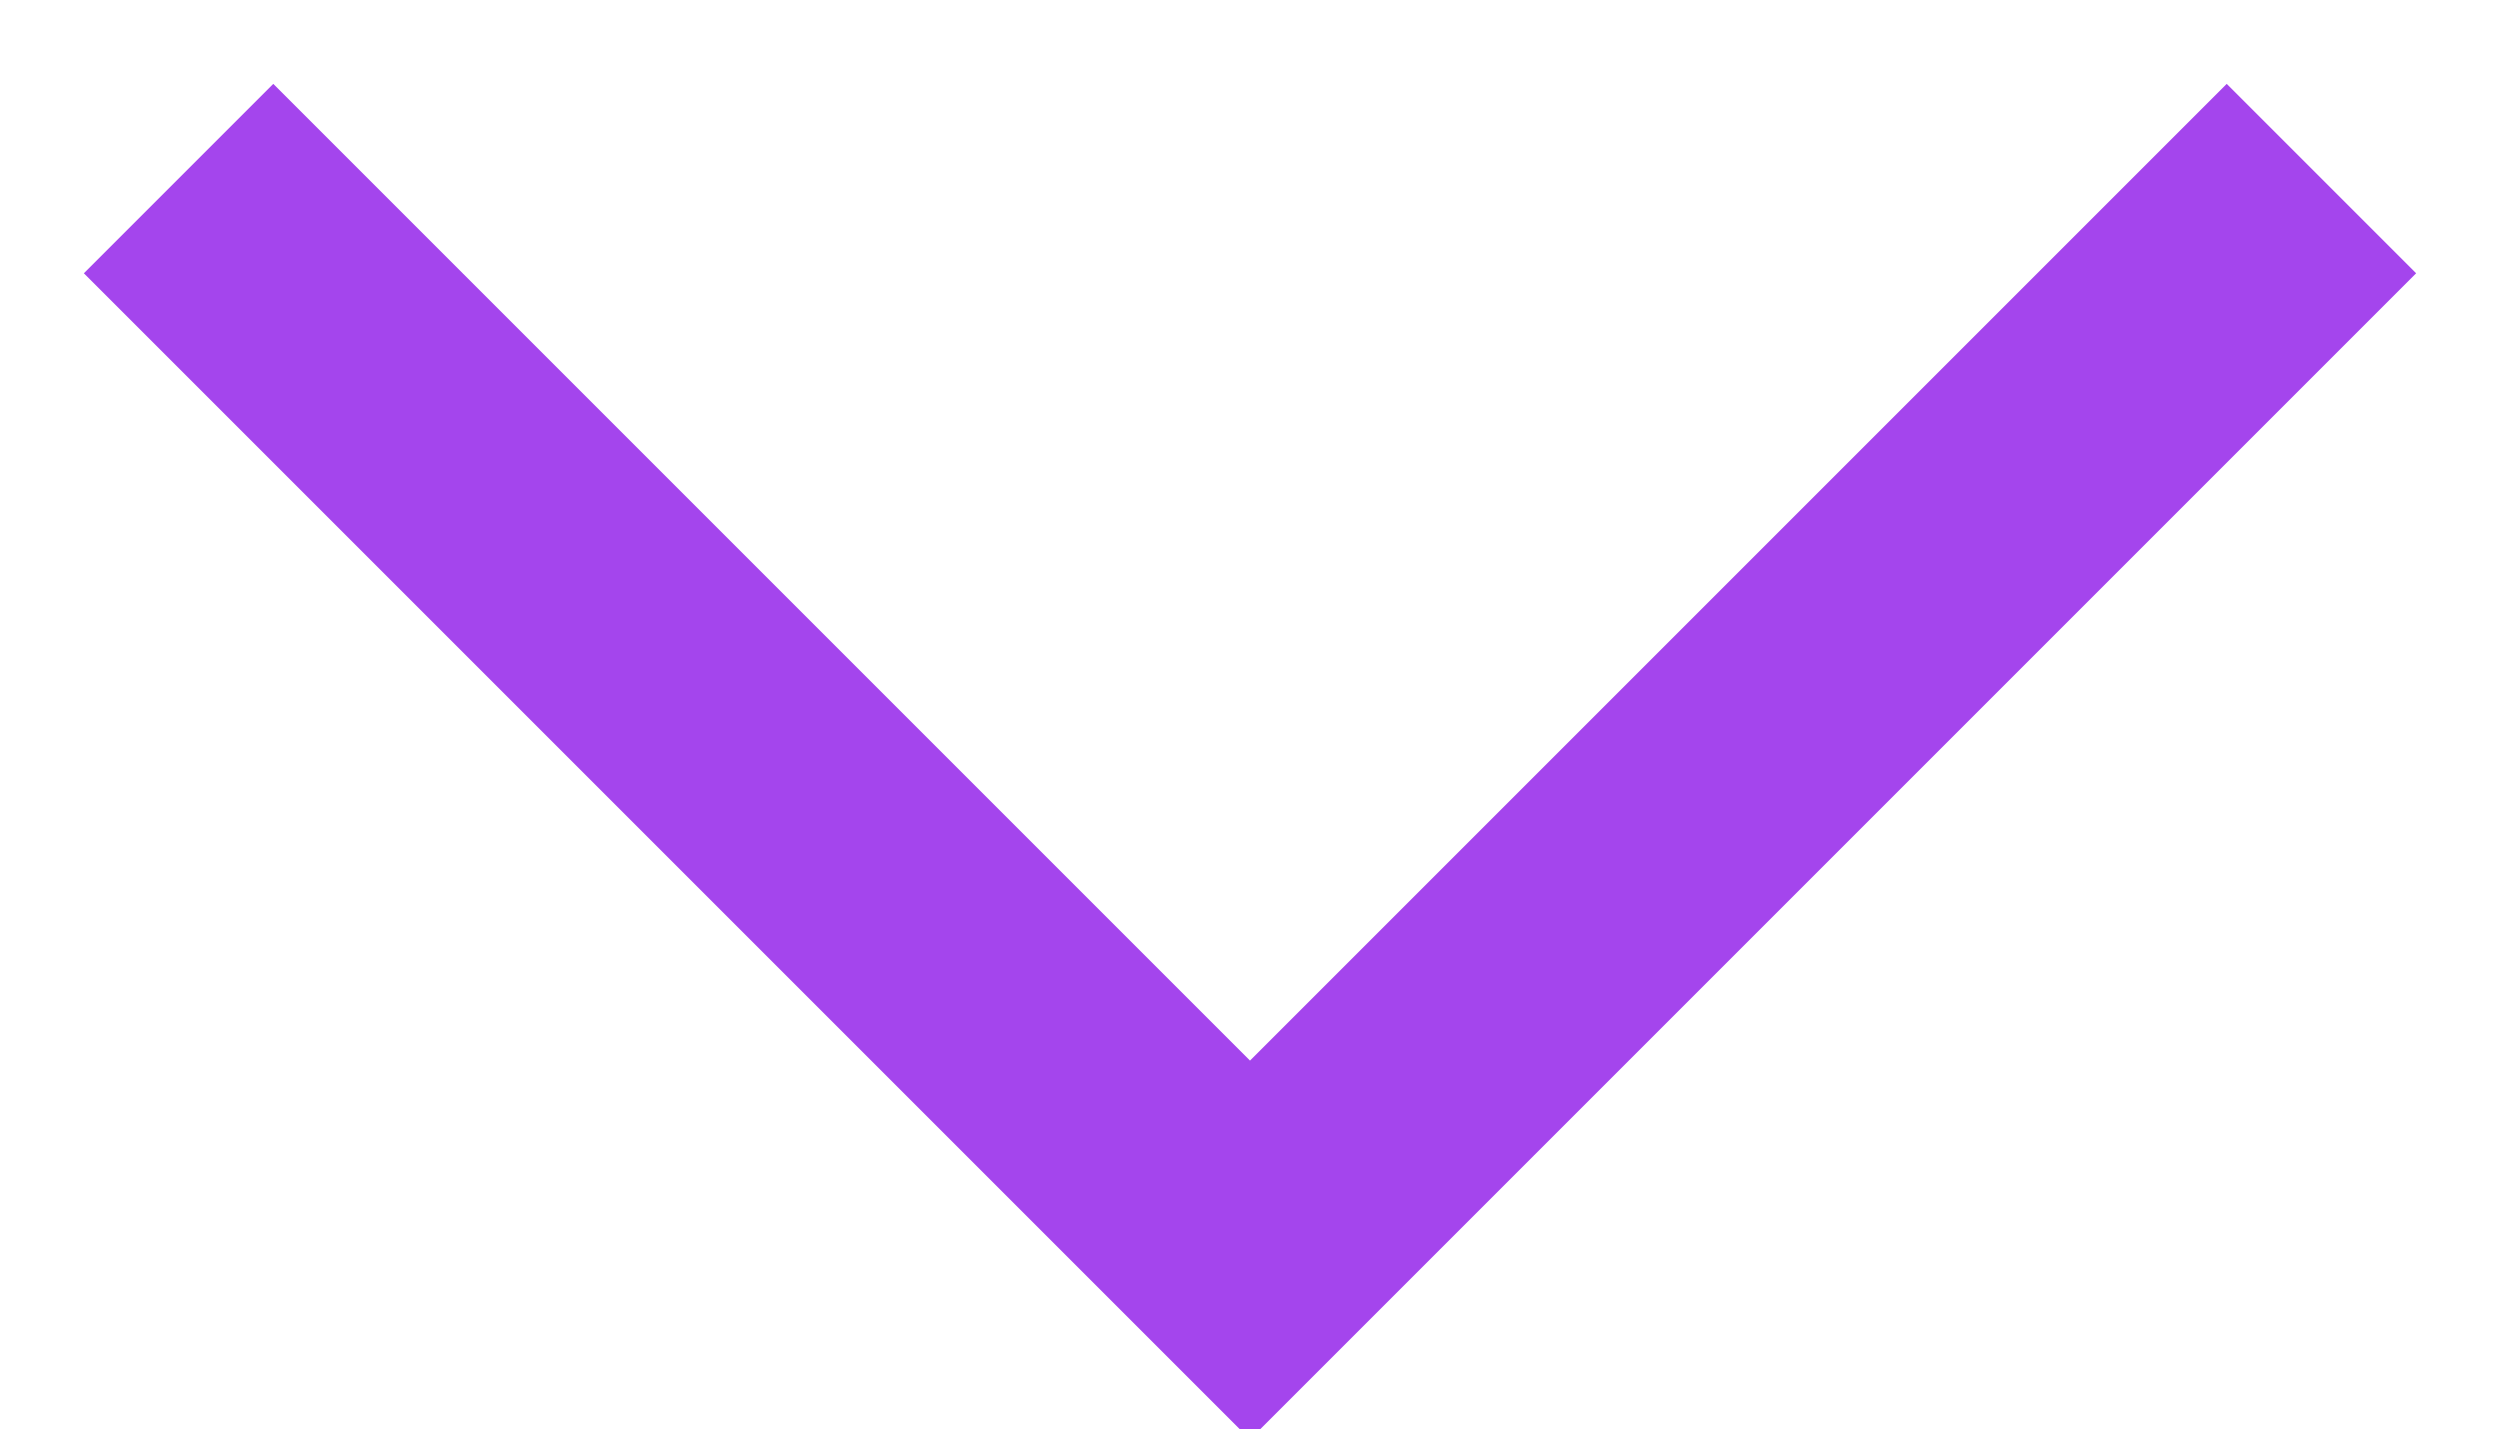
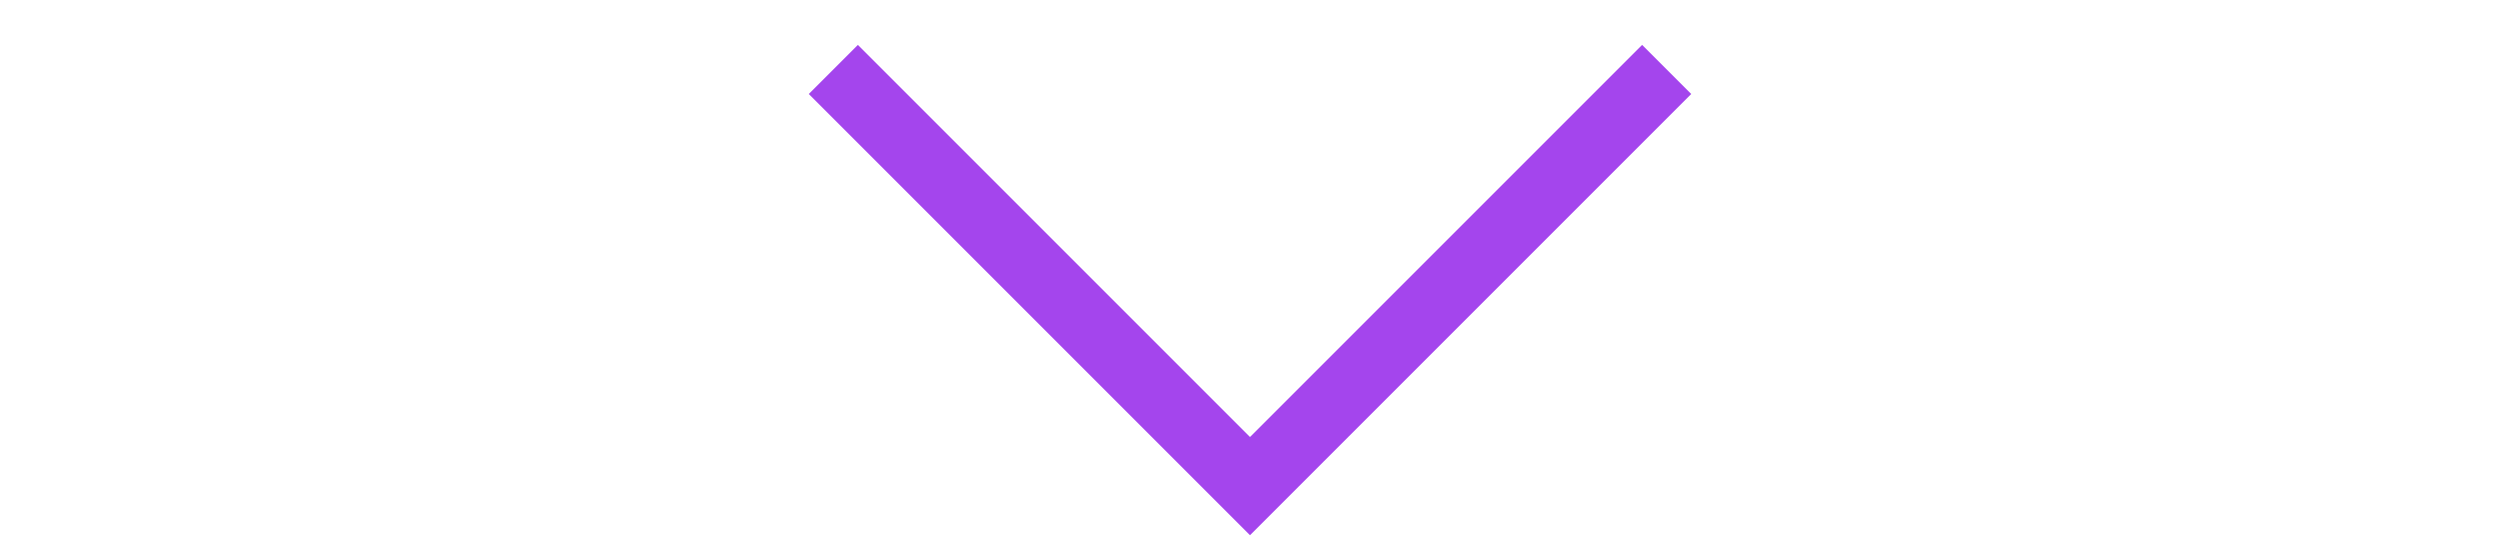
- <svg xmlns="http://www.w3.org/2000/svg" width="14" height="8" viewBox="0 0 14 8">
-   <path fill="none" stroke="#A445ED" stroke-width="1.5" d="m1 1 6 6 6-6" />
+ <svg xmlns="http://www.w3.org/2000/svg" width="9" height="2" viewBox="0 0 14 8">
+   <path fill="none" stroke="#A445ED" stroke-width="1" d="m1 1 6 6 6-6" />
</svg>
